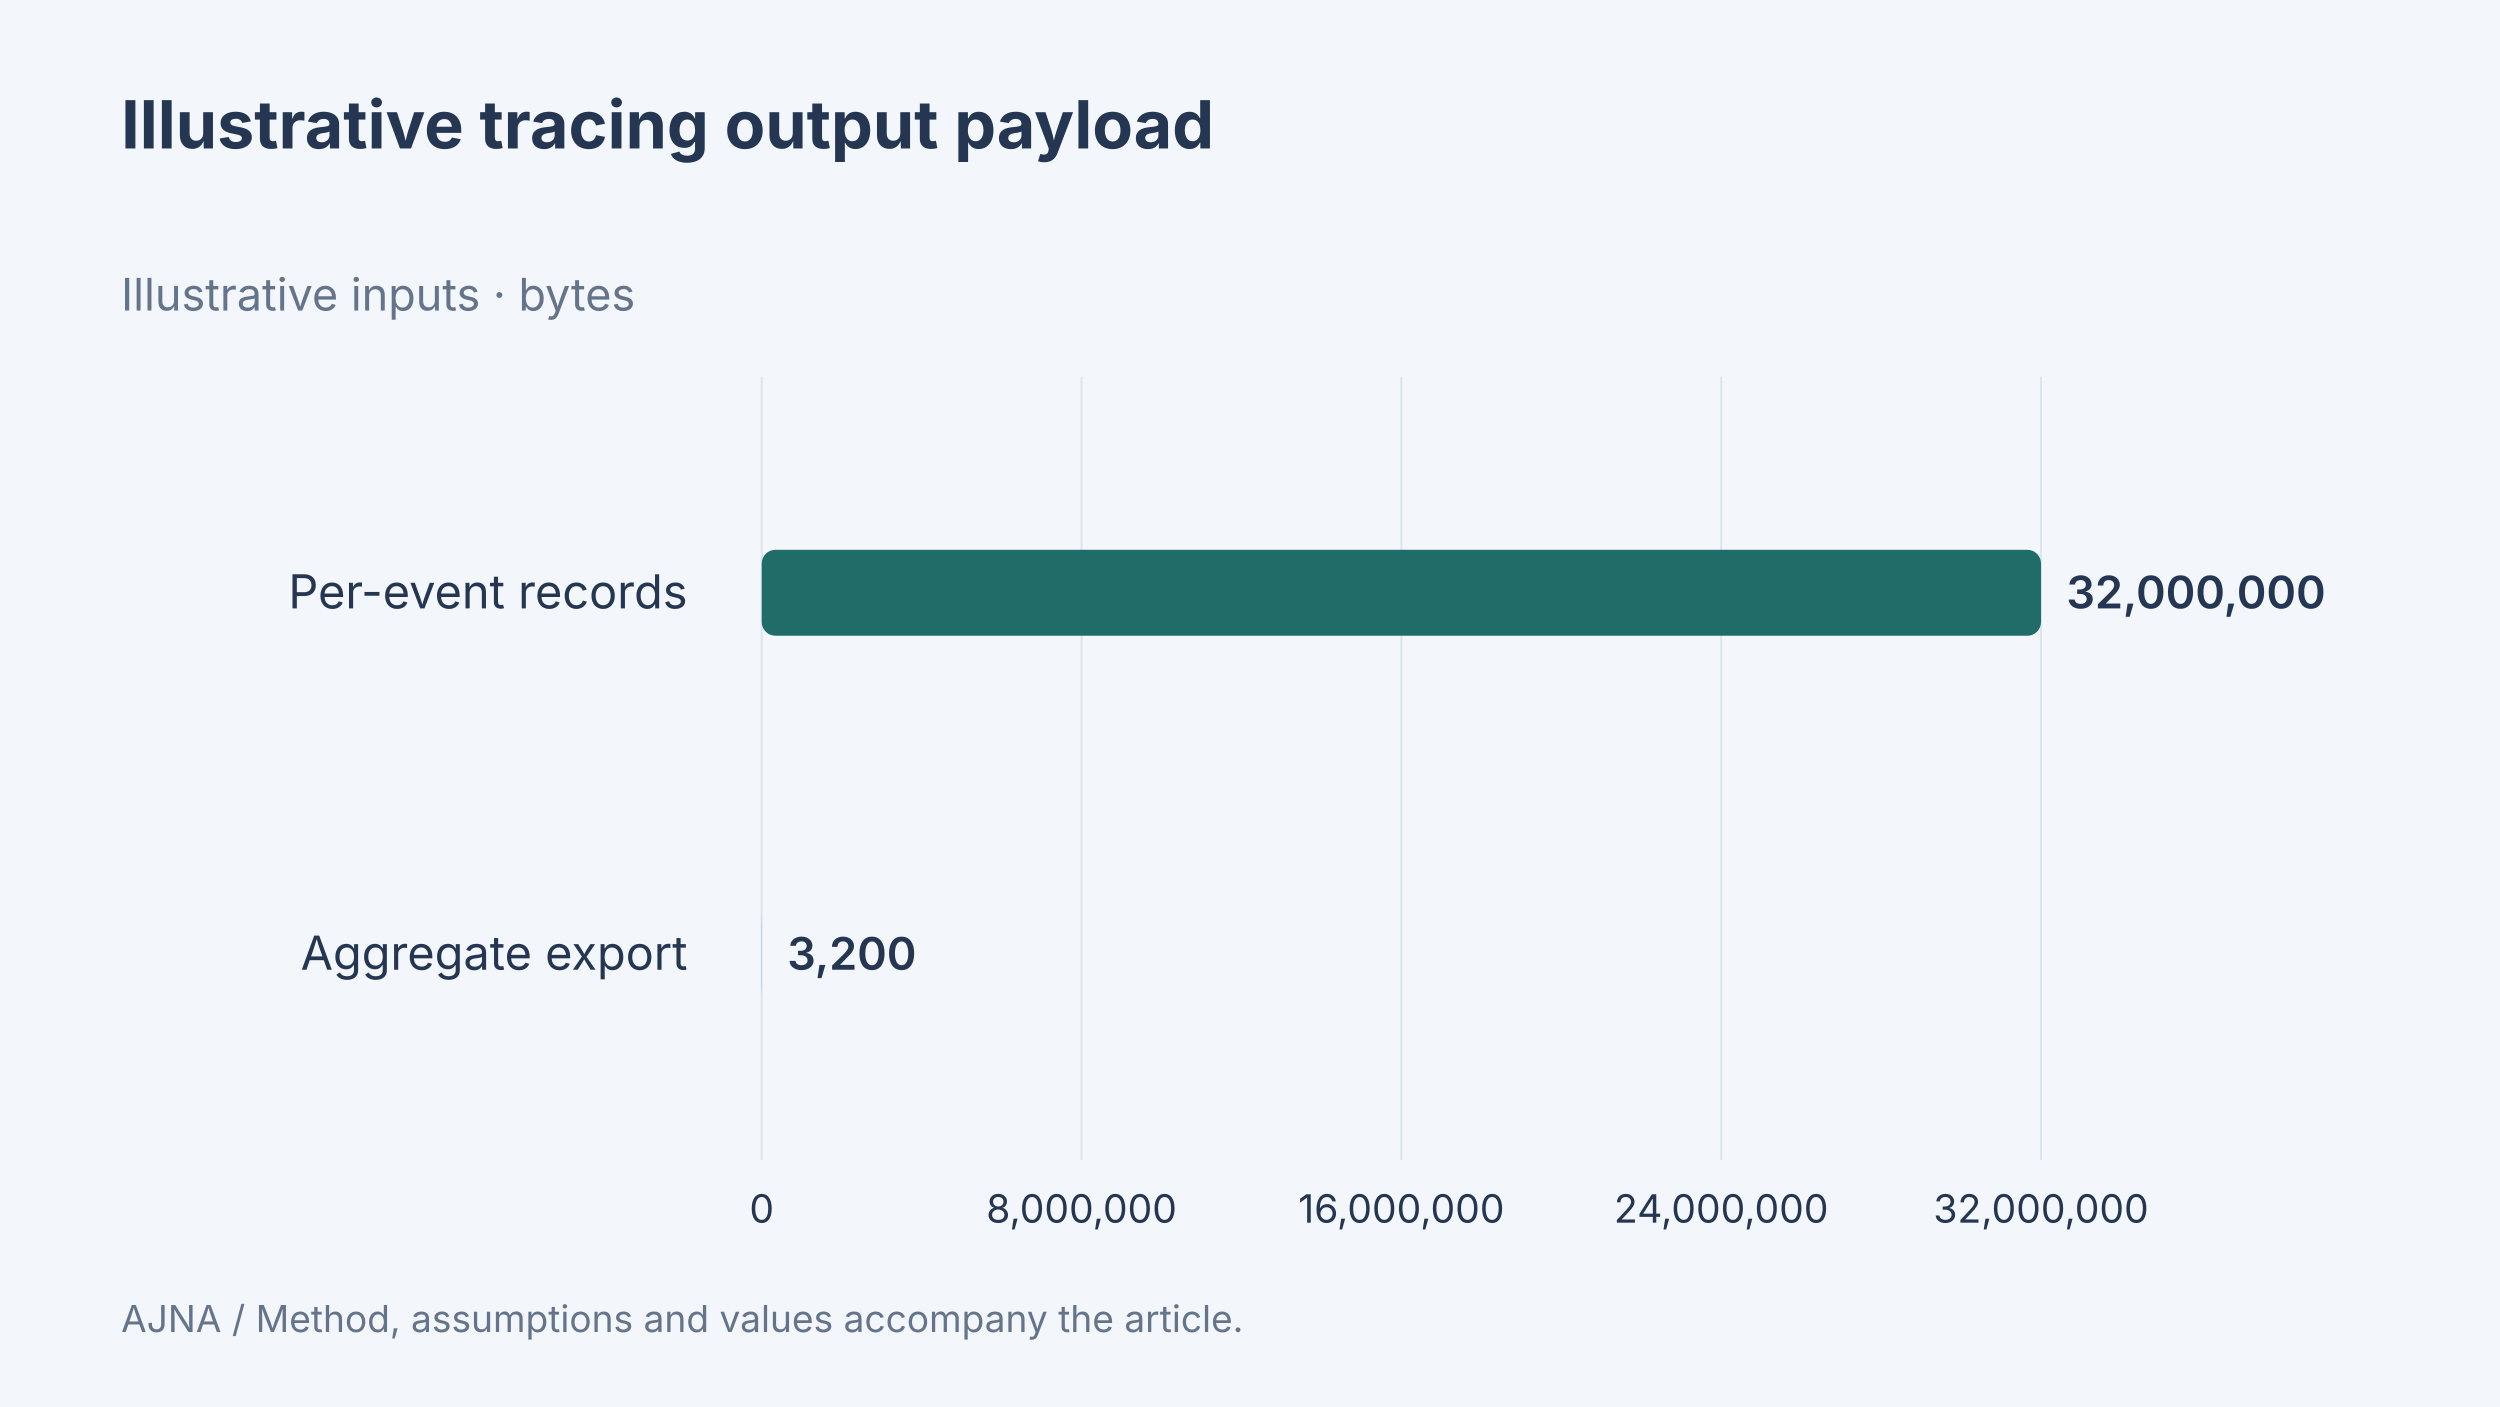
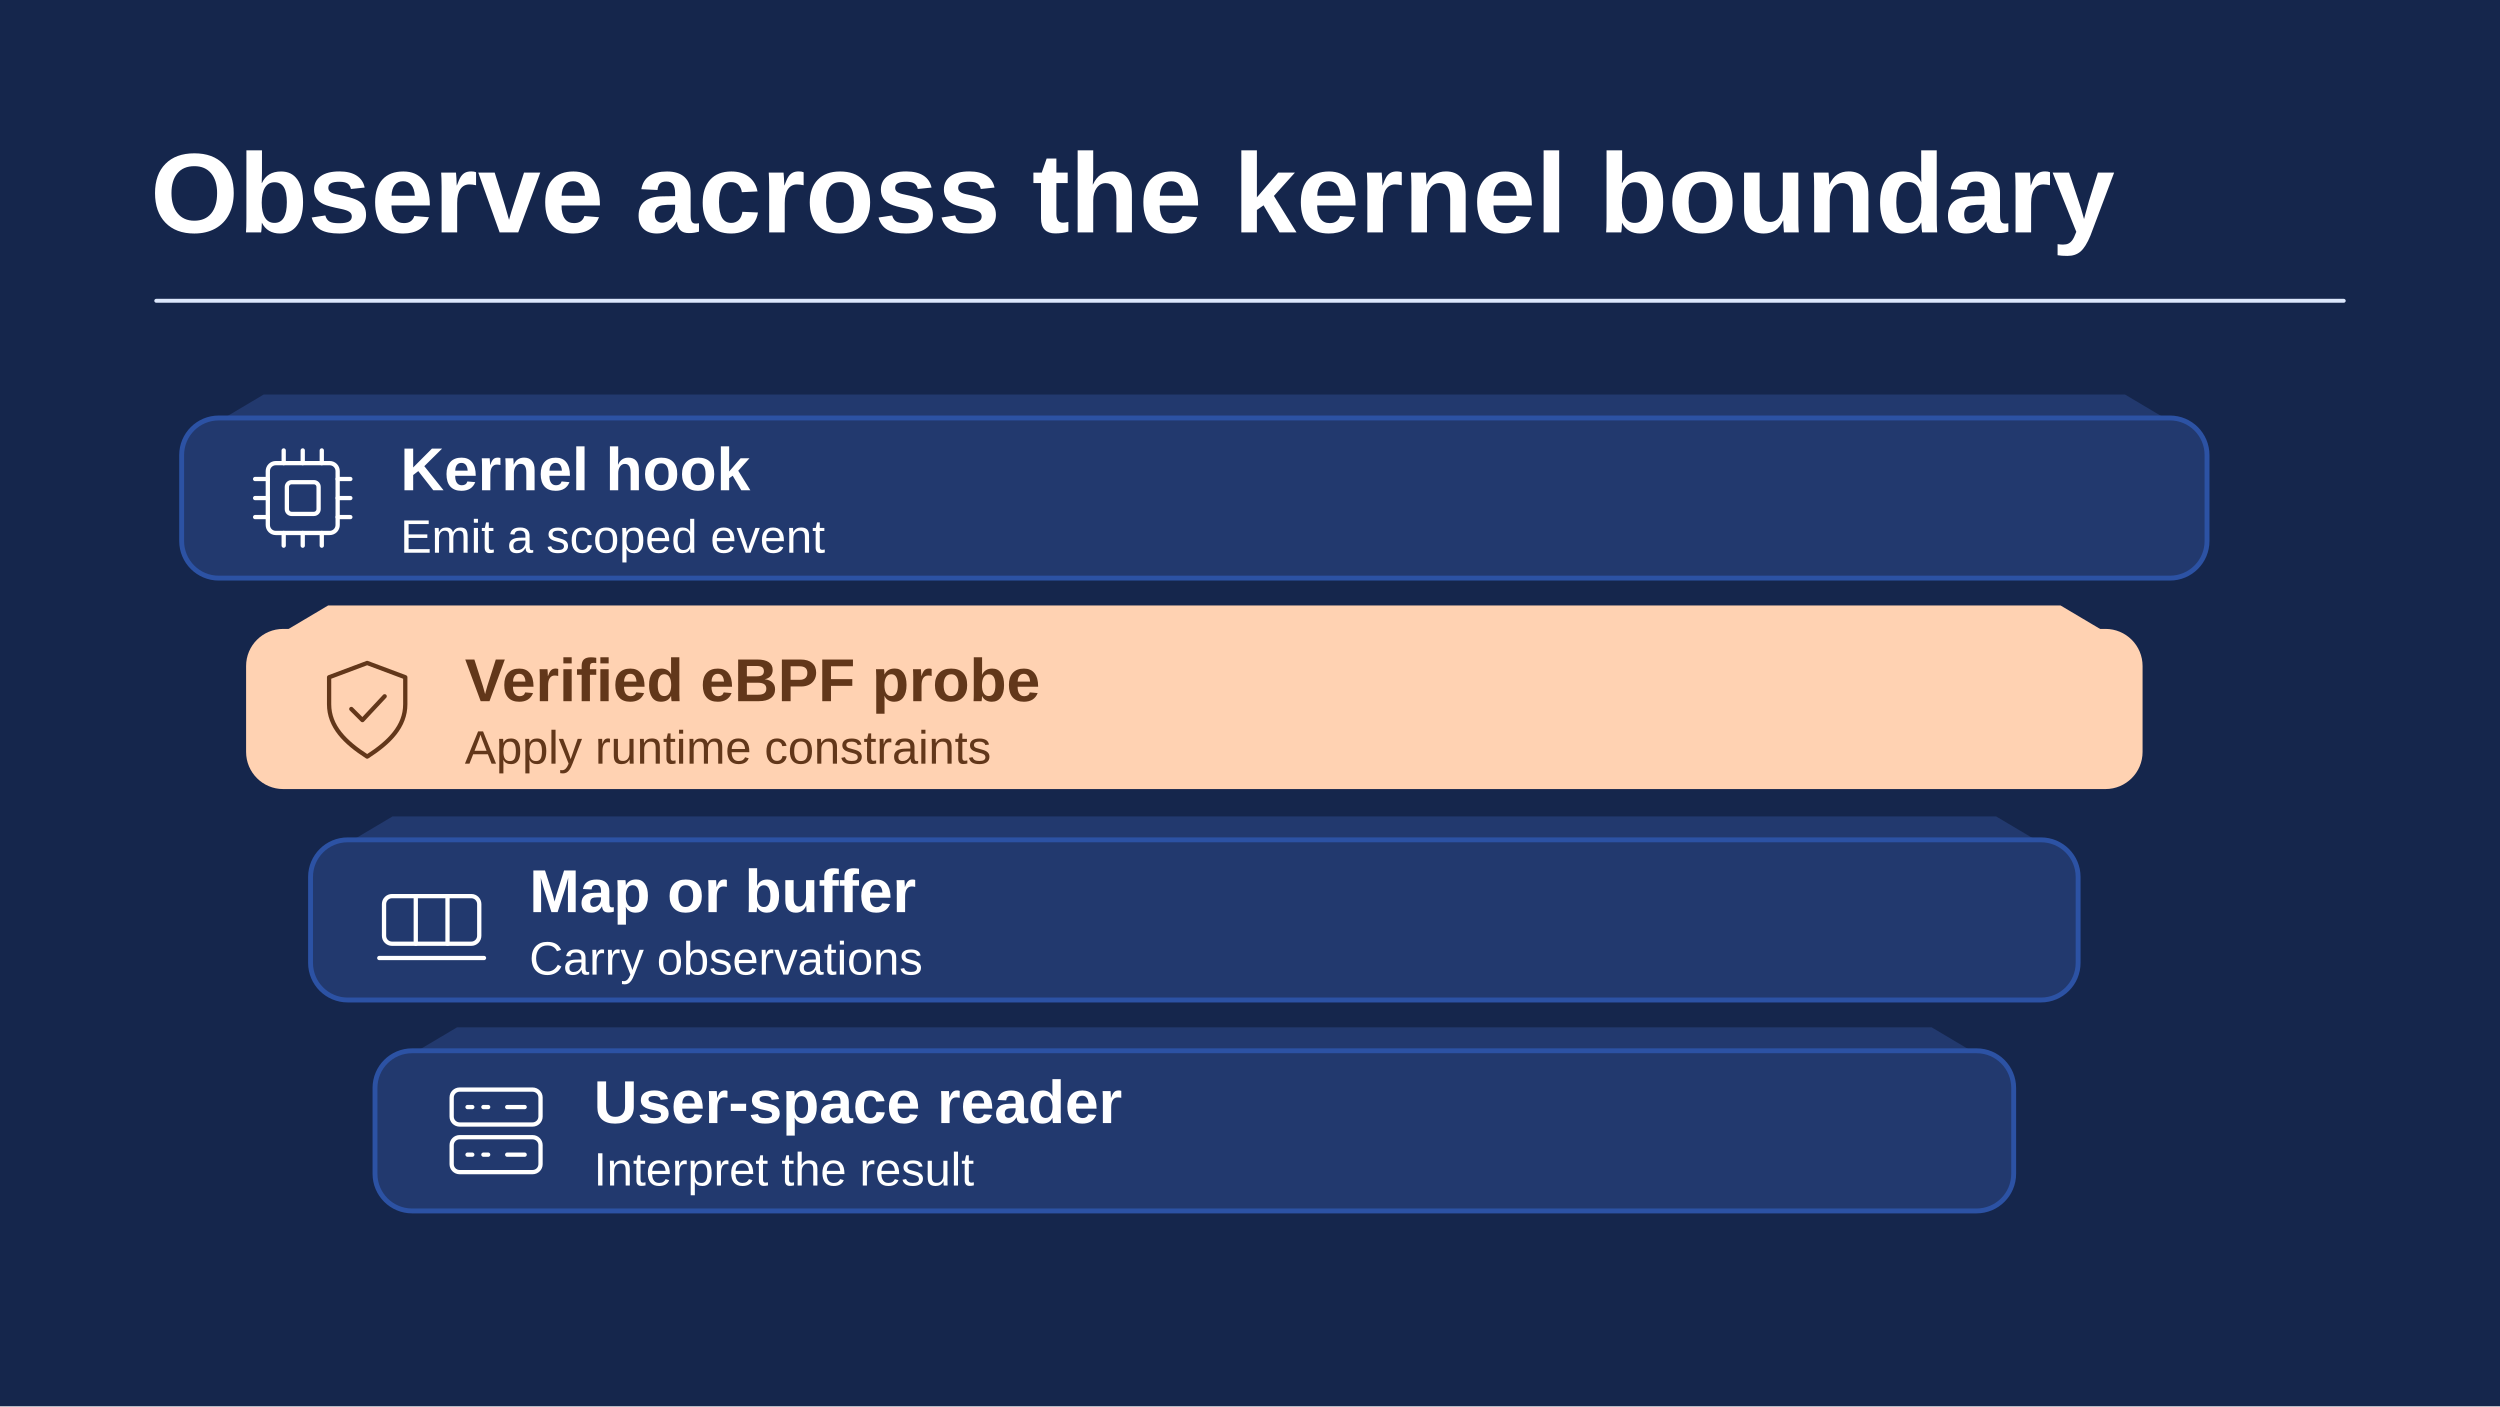
- <svg xmlns="http://www.w3.org/2000/svg" width="1280" height="720" viewBox="0 0 1280 720" data-article-art="os-ebpf" role="img" aria-label="Per-event payload totals thirty-two million bytes compared with three thousand two hundred bytes for one aggregate export.">
-   <rect x="-1280" y="-720" width="3840" height="2160" fill="#f3f6fa" />
-   <g font-family="Inter, sans-serif">
-     <text x="62" y="76" font-size="34" font-weight="700" fill="#243651" text-anchor="start">
-       <tspan x="62" dy="0">Illustrative tracing output payload</tspan>
-     </text>
-     <text x="62" y="159" font-size="23" font-weight="400" fill="#64748b" text-anchor="start">
-       <tspan x="62" dy="0">Illustrative inputs · bytes</tspan>
-     </text>
-     <path d="M390 193V594" stroke="#dce4ed" />
-     <text x="390" y="626" font-size="20" font-weight="400" fill="#243651" text-anchor="middle">
-       <tspan x="390" dy="0">0</tspan>
-     </text>
-     <path d="M553.75 193V594" stroke="#dce4ed" />
-     <text x="553.75" y="626" font-size="20" font-weight="400" fill="#243651" text-anchor="middle">
-       <tspan x="553.75" dy="0">8,000,000</tspan>
-     </text>
-     <path d="M717.5 193V594" stroke="#dce4ed" />
-     <text x="717.5" y="626" font-size="20" font-weight="400" fill="#243651" text-anchor="middle">
-       <tspan x="717.5" dy="0">16,000,000</tspan>
-     </text>
-     <path d="M881.25 193V594" stroke="#dce4ed" />
-     <text x="881.25" y="626" font-size="20" font-weight="400" fill="#243651" text-anchor="middle">
-       <tspan x="881.25" dy="0">24,000,000</tspan>
-     </text>
-     <path d="M1045 193V594" stroke="#dce4ed" />
-     <text x="1045" y="626" font-size="20" font-weight="400" fill="#243651" text-anchor="middle">
-       <tspan x="1045" dy="0">32,000,000</tspan>
-     </text>
-     <text x="352" y="311.5" font-size="24" font-weight="400" fill="#243651" text-anchor="end">
-       <tspan x="352" dy="0">Per-event records</tspan>
-     </text>
-     <rect x="390" y="281.5" width="655" height="44" rx="7" fill="#206c68" />
-     <text x="1058" y="311.5" font-size="23" font-weight="600" fill="#243651" text-anchor="start">
-       <tspan x="1058" dy="0">32,000,000</tspan>
-     </text>
-     <text x="352" y="496.5" font-size="24" font-weight="400" fill="#243651" text-anchor="end">
-       <tspan x="352" dy="0">Aggregate export</tspan>
-     </text>
-     <rect x="390" y="466.5" width="0.066" height="44" rx="7" fill="#306cb3" />
-     <text x="403.065" y="496.5" font-size="23" font-weight="600" fill="#243651" text-anchor="start">
-       <tspan x="403.065" dy="0">3,200</tspan>
-     </text>
-     <text x="62" y="682" font-size="19" font-weight="400" fill="#64748b" text-anchor="start">
-       <tspan x="62" dy="0">AJNA / Method, assumptions and values accompany the article.</tspan>
-     </text>
-   </g>
+ <svg xmlns="http://www.w3.org/2000/svg" data-article-art="os-ebpf" role="img" aria-label="A verified eBPF probe observes a kernel event and passes bounded data to a user-space reader through a map or buffer." width="1280" height="720" viewBox="0 0 1280 720">
+   <svg width="100%" height="100%" viewBox="0 0 1280 720" preserveAspectRatio="xMidYMid slice" role="img" aria-label="A verified eBPF probe observes a kernel event and passes bounded data to a user-space reader through a map or buffer.">
+     <defs>
+       <marker id="head" markerWidth="13" markerHeight="13" refX="11" refY="6.5" orient="auto" markerUnits="userSpaceOnUse">
+         <path d="M0 0L13 6.5 0 13Z" fill="#DCE7FC" />
+       </marker>
+     </defs>
+     <rect x="0" y="0" width="1280" height="720" rx="0" fill="#15264C" stroke="none" stroke-width="2.5" />
+     <g font-family="Arial, Helvetica, sans-serif">
+       <text x="77" y="119" text-anchor="start" fill="#FFFFFF" font-size="58" font-weight="700">Observe across the kernel boundary</text>
+       <path d="M80 154H1200" fill="none" stroke="#DCE7FC" stroke-width="2" stroke-linejoin="round" stroke-linecap="round" />
+       <path d="M135 202h953l32 19-32 19H135l-32-19Z" fill="#22396E" />
+       <rect x="93" y="214" width="1037" height="82" rx="19" fill="#22396E" stroke="#2C52A4" stroke-width="2.5" />
+       <g transform="translate(155 255) scale(0.8125)" fill="none" stroke="#FFFFFF" stroke-width="2.7" stroke-linecap="round" stroke-linejoin="round">
+         <rect x="-22" y="-22" width="44" height="44" rx="5" />
+         <rect x="-10" y="-10" width="20" height="20" rx="3" />
+         <path d="M-12-30v8m12-8v8m12-8v8M-12 22v8m12-8v8m12-8v8M-30-12h8m-8 12h8m-8 12h8m44-24h8m-8 12h8m-8 12h8" />
+       </g>
+       <text x="205" y="251" text-anchor="start" fill="#FFFFFF" font-size="31" font-weight="700">Kernel hook</text>
+       <text x="205" y="283" text-anchor="start" fill="#FFFFFF" font-size="24" font-weight="400">Emit a scoped event</text>
+       <path d="M168 310h887l32 19-32 19H168l-32-19Z" fill="#FFD2B2" />
+       <rect x="126" y="322" width="971" height="82" rx="19" fill="#FFD2B2" stroke="none" stroke-width="2.5" />
+       <g transform="translate(188 363) scale(0.8125)" fill="none" stroke="#62371A" stroke-width="2.7" stroke-linecap="round" stroke-linejoin="round">
+         <path d="M0-29 24-20v17c0 14-10 24-24 33C-14 21-24 11-24-3V-20Z M-10 0l7 7 14-15" />
+       </g>
+       <text x="238" y="359" text-anchor="start" fill="#62371A" font-size="31" font-weight="700">Verified eBPF probe</text>
+       <text x="238" y="391" text-anchor="start" fill="#62371A" font-size="24" font-weight="400">Apply runtime constraints</text>
+       <path d="M201 418h821l32 19-32 19H201l-32-19Z" fill="#22396E" />
+       <rect x="159" y="430" width="905" height="82" rx="19" fill="#22396E" stroke="#2C52A4" stroke-width="2.5" />
+       <g transform="translate(221 471) scale(0.8125)" fill="none" stroke="#FFFFFF" stroke-width="2.7" stroke-linecap="round" stroke-linejoin="round">
+         <rect x="-30" y="-15" width="60" height="30" rx="5" />
+         <path d="M-10-15v30m20-30v30M-33 24h66" />
+       </g>
+       <text x="271" y="467" text-anchor="start" fill="#FFFFFF" font-size="31" font-weight="700">Map or buffer</text>
+       <text x="271" y="499" text-anchor="start" fill="#FFFFFF" font-size="24" font-weight="400">Carry observations</text>
+       <path d="M234 526h755l32 19-32 19H234l-32-19Z" fill="#22396E" />
+       <rect x="192" y="538" width="839" height="82" rx="19" fill="#22396E" stroke="#2C52A4" stroke-width="2.5" />
+       <g transform="translate(254 579) scale(0.8125)" fill="none" stroke="#FFFFFF" stroke-width="2.7" stroke-linecap="round" stroke-linejoin="round">
+         <rect x="-28" y="-26" width="56" height="22" rx="5" />
+         <rect x="-28" y="4" width="56" height="22" rx="5" />
+         <path d="M-18-15h3m7 0h3m-13 30h3m7 0h3m12-30h11m-11 30h11" />
+       </g>
+       <text x="304" y="575" text-anchor="start" fill="#FFFFFF" font-size="31" font-weight="700">User-space reader</text>
+       <text x="304" y="607" text-anchor="start" fill="#FFFFFF" font-size="24" font-weight="400">Interpret the result</text>
+     </g>
+   </svg>
</svg>
